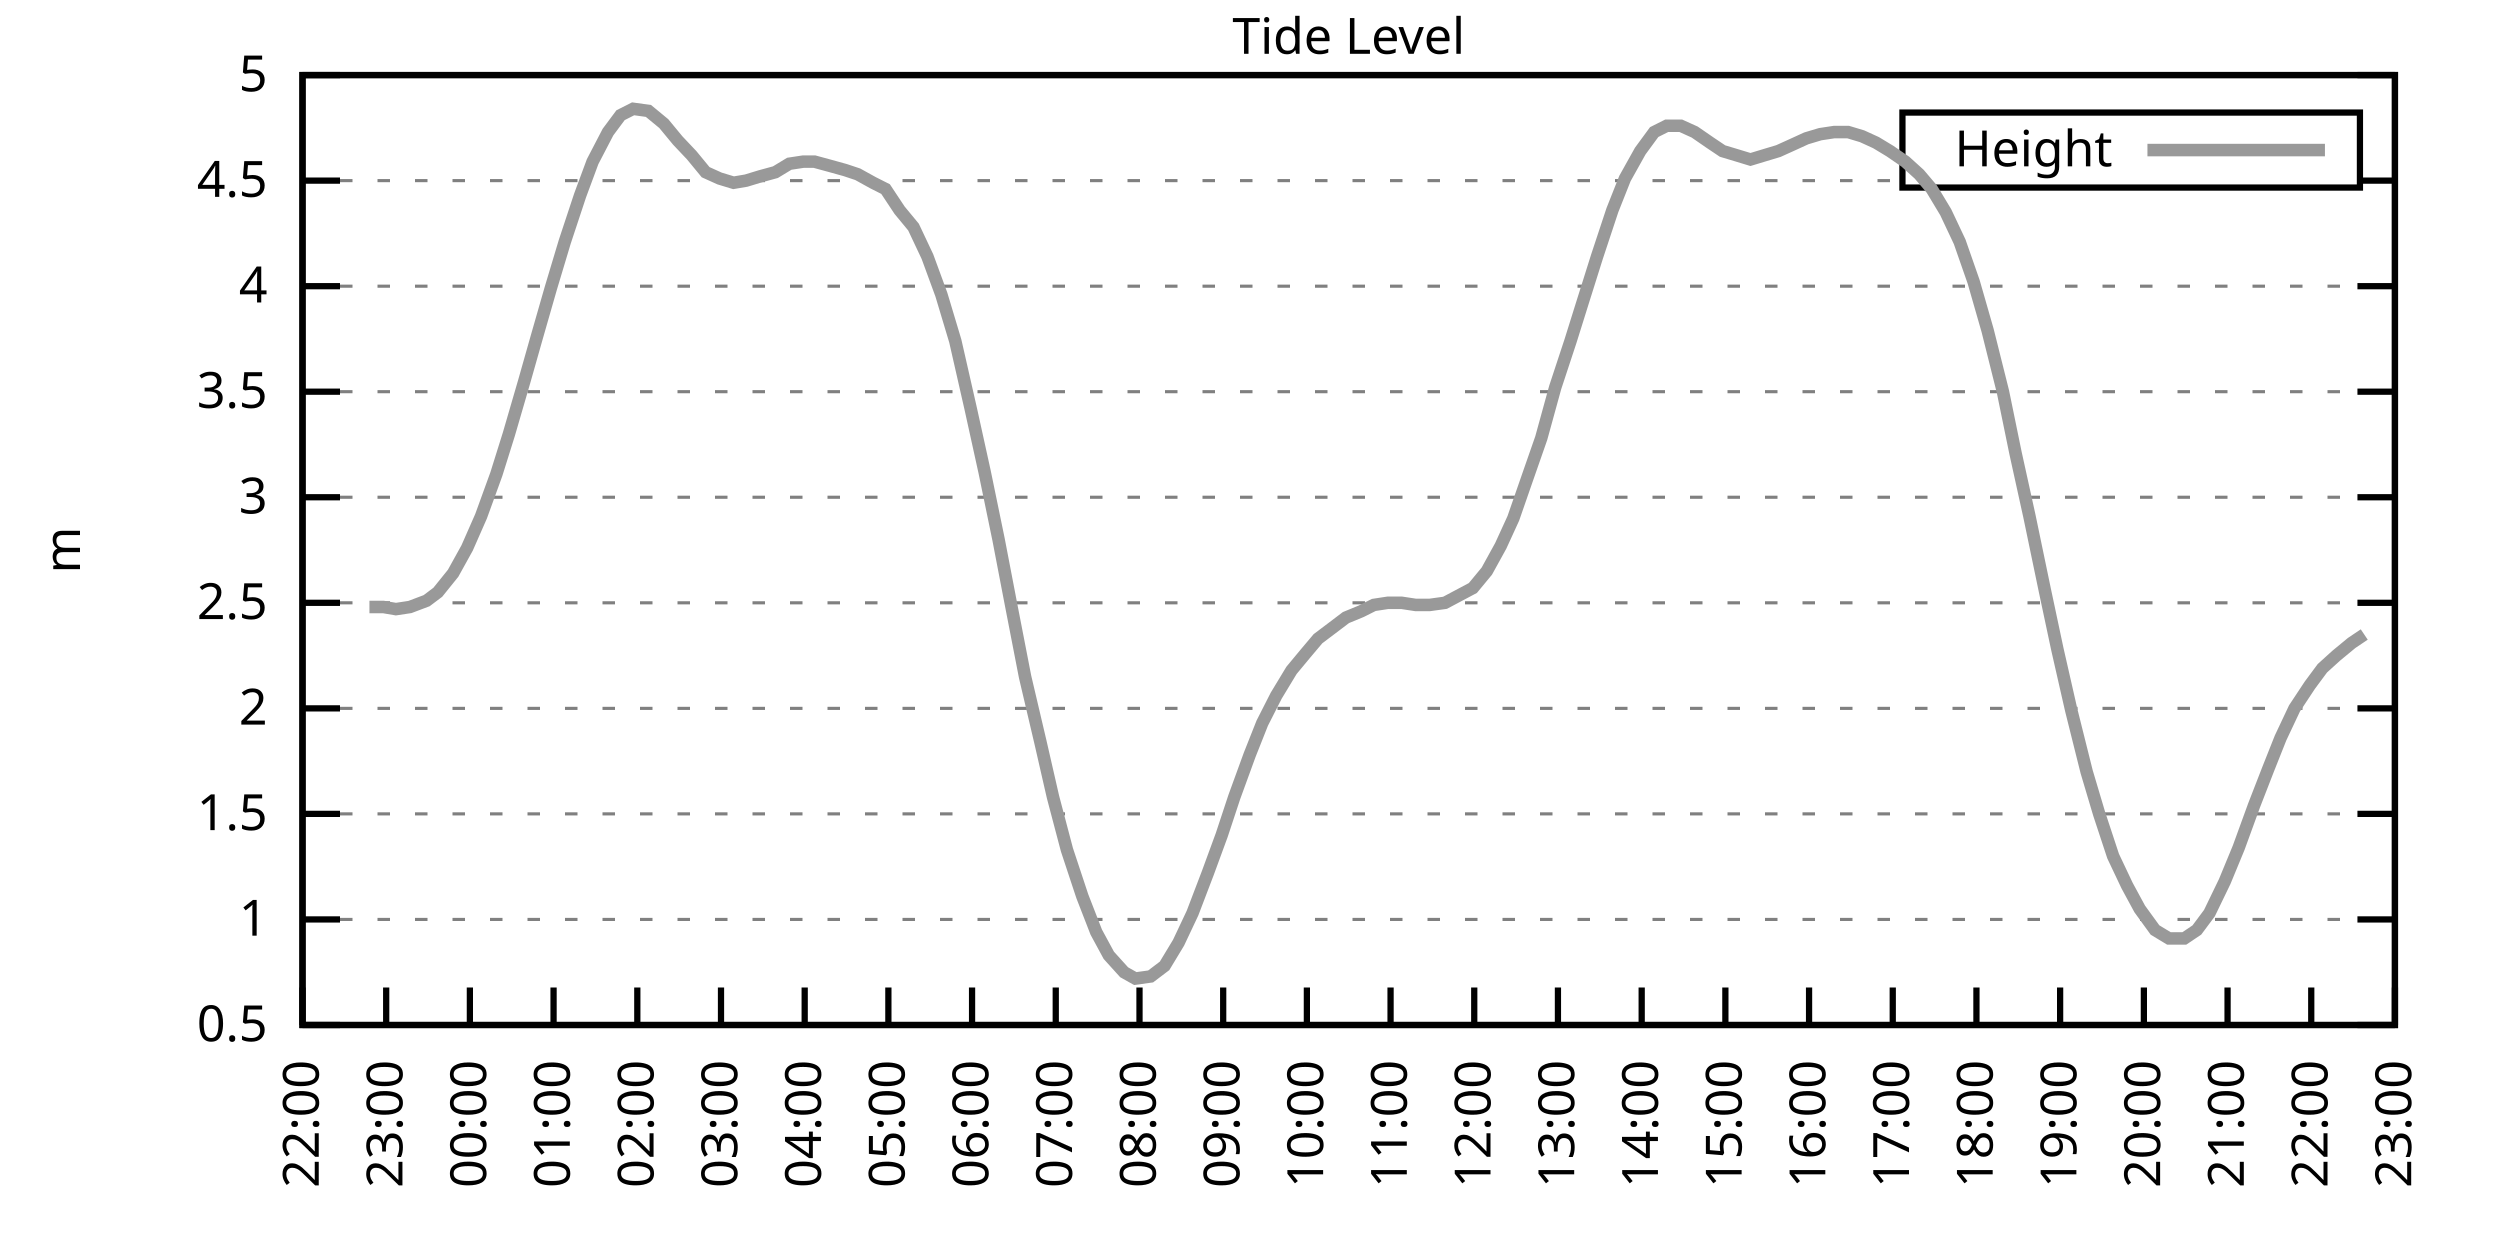
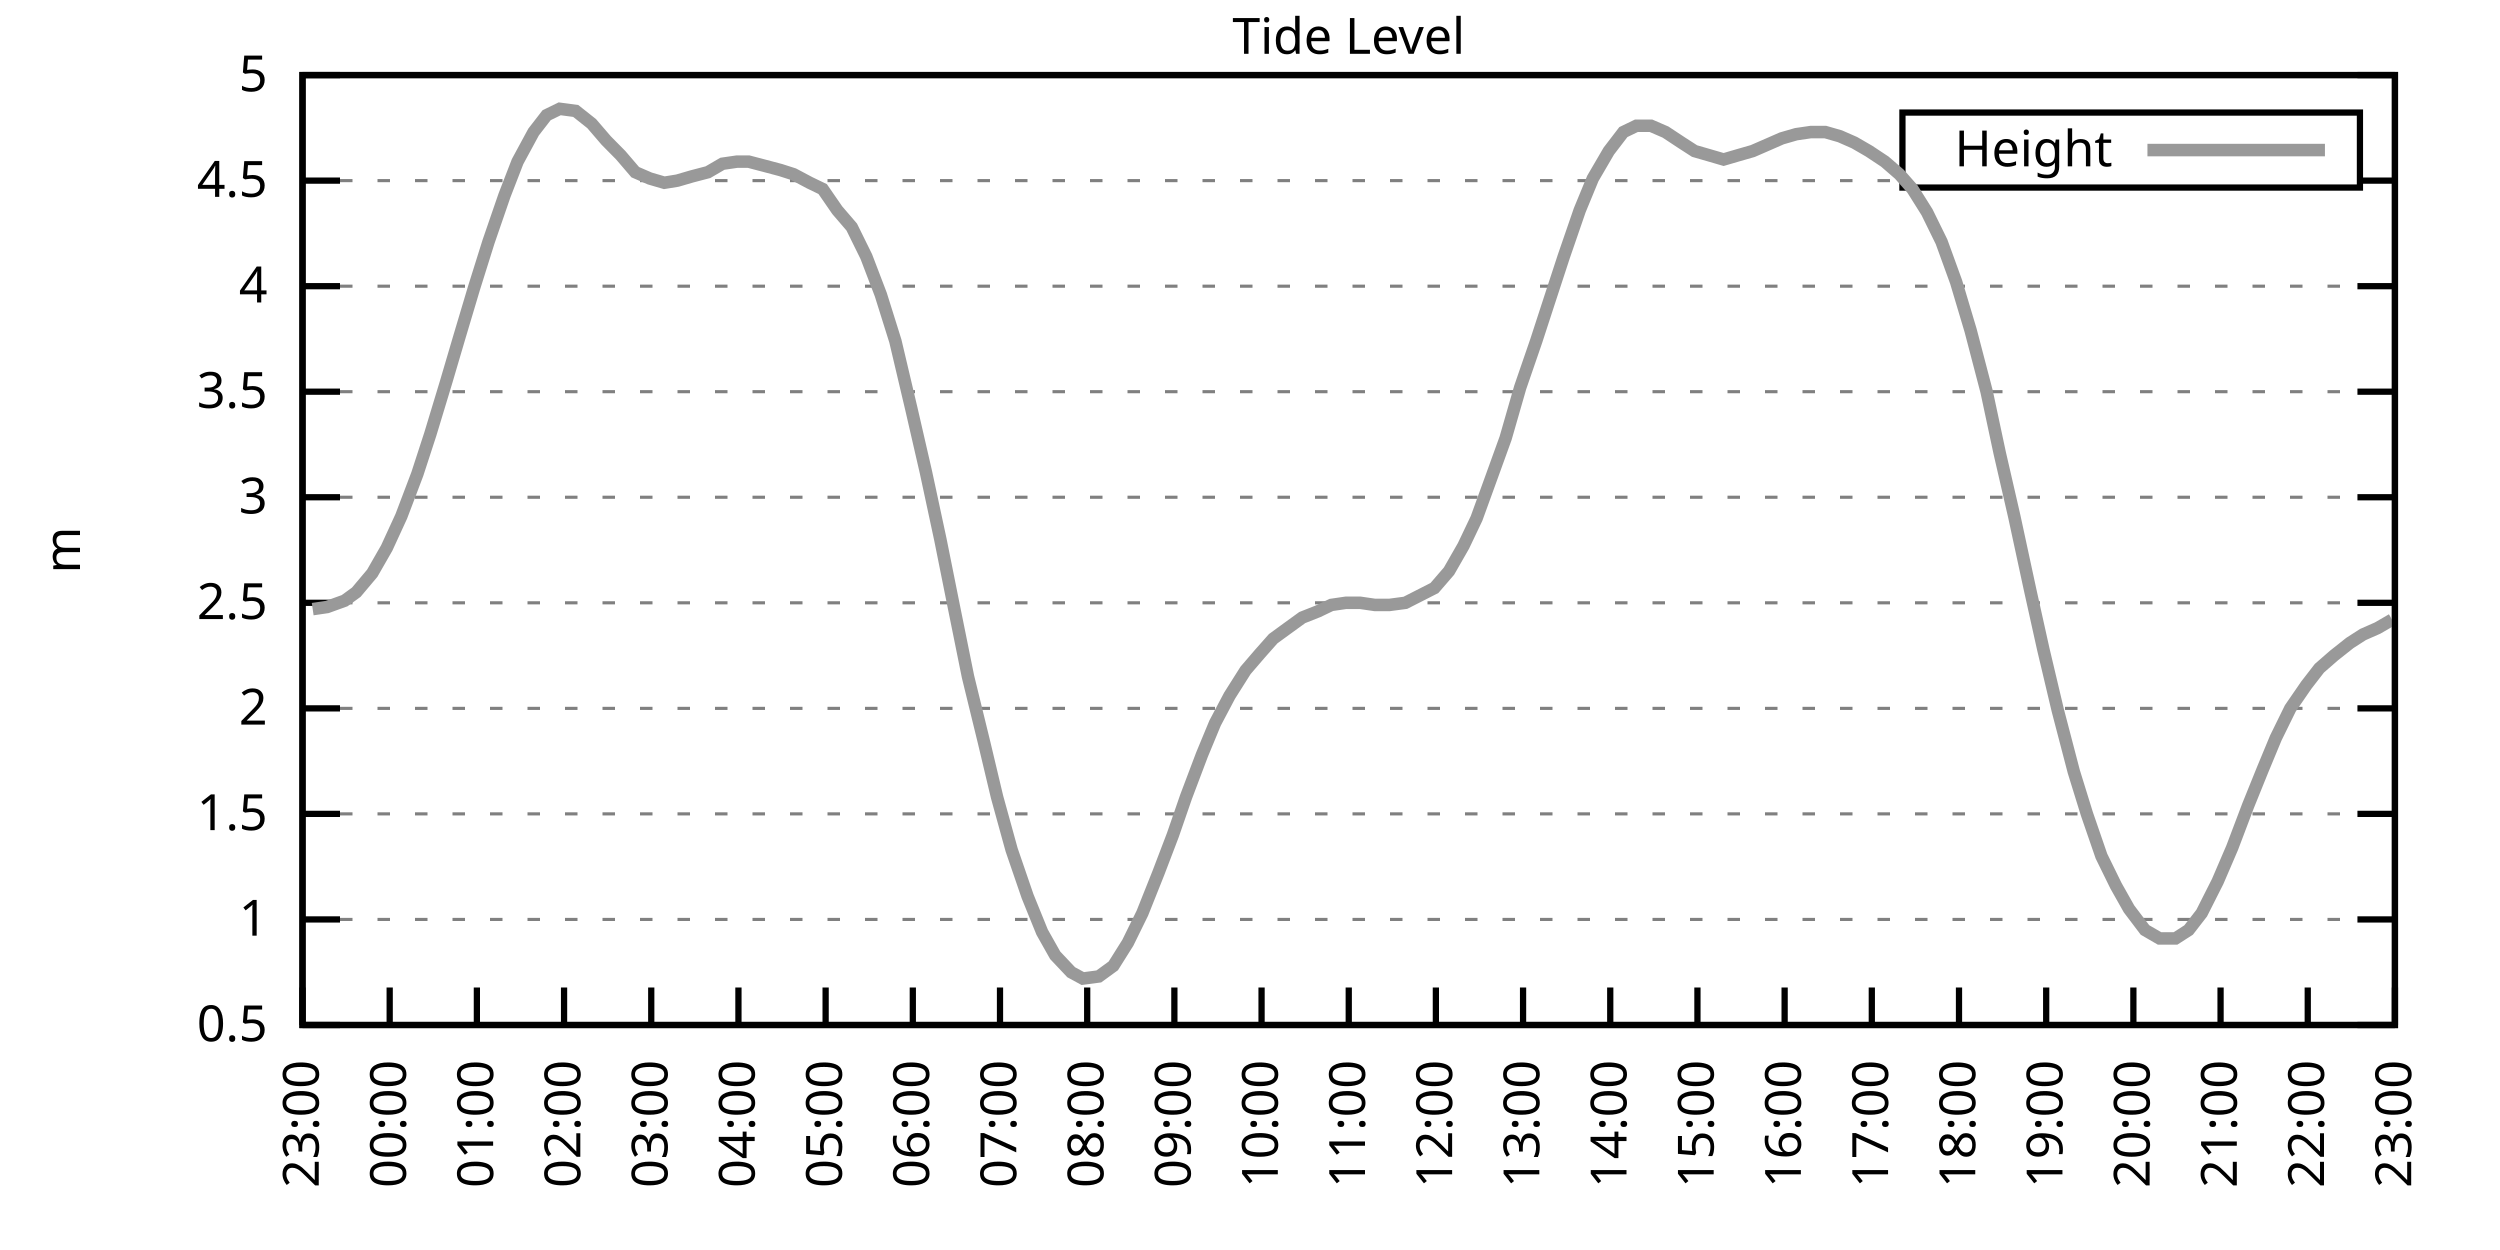
<svg xmlns="http://www.w3.org/2000/svg" xmlns:xlink="http://www.w3.org/1999/xlink" width="400" height="200" viewBox="0 0 400 200">
  <g id="gnuplot_canvas">
    <rect x="0" y="0" width="400" height="200" fill="none" />
    <defs>
      <circle id="gpDot" r="0.5" stroke-width="0.5" stroke="currentColor" />
      <path id="gpPt0" stroke-width="0.333" stroke="currentColor" d="M-1,0 h2 M0,-1 v2" />
      <path id="gpPt1" stroke-width="0.333" stroke="currentColor" d="M-1,-1 L1,1 M1,-1 L-1,1" />
      <path id="gpPt2" stroke-width="0.333" stroke="currentColor" d="M-1,0 L1,0 M0,-1 L0,1 M-1,-1 L1,1 M-1,1 L1,-1" />
      <rect id="gpPt3" stroke-width="0.333" stroke="currentColor" x="-1" y="-1" width="2" height="2" />
      <rect id="gpPt4" stroke-width="0.333" stroke="currentColor" fill="currentColor" x="-1" y="-1" width="2" height="2" />
      <circle id="gpPt5" stroke-width="0.333" stroke="currentColor" cx="0" cy="0" r="1" />
      <use xlink:href="#gpPt5" id="gpPt6" fill="currentColor" stroke="none" />
      <path id="gpPt7" stroke-width="0.333" stroke="currentColor" d="M0,-1.33 L-1.33,0.67 L1.33,0.67 z" />
      <use xlink:href="#gpPt7" id="gpPt8" fill="currentColor" stroke="none" />
      <use xlink:href="#gpPt7" id="gpPt9" stroke="currentColor" transform="rotate(180)" />
      <use xlink:href="#gpPt9" id="gpPt10" fill="currentColor" stroke="none" />
      <use xlink:href="#gpPt3" id="gpPt11" stroke="currentColor" transform="rotate(45)" />
      <use xlink:href="#gpPt11" id="gpPt12" fill="currentColor" stroke="none" />
      <path id="gpPt13" stroke-width="0.333" stroke="currentColor" d="M0,1.330 L1.265,0.411 L0.782,-1.067 L-0.782,-1.076 L-1.265,0.411 z" />
      <use xlink:href="#gpPt13" id="gpPt14" fill="currentColor" stroke="none" />
      <filter id="textbox" filterUnits="objectBoundingBox" x="0" y="0" height="1" width="1">
        <feFlood flood-color="white" flood-opacity="1" result="bgnd" />
        <feComposite in="SourceGraphic" in2="bgnd" operator="atop" />
      </filter>
      <filter id="greybox" filterUnits="objectBoundingBox" x="0" y="0" height="1" width="1">
        <feFlood flood-color="lightgrey" flood-opacity="1" result="grey" />
        <feComposite in="SourceGraphic" in2="grey" operator="atop" />
      </filter>
    </defs>
    <g fill="none" color="white" stroke="currentColor" stroke-width="1.00" stroke-linecap="butt" stroke-linejoin="miter">
</g>
    <g fill="none" color="black" stroke="currentColor" stroke-width="1.00" stroke-linecap="butt" stroke-linejoin="miter">
      <g stroke="none" shape-rendering="crispEdges">
        <polygon fill="rgb(255, 255, 255)" points="48.40,164.00 383.18,164.00 383.18,12.02 48.40,12.02 " />
      </g>
    </g>
    <g fill="none" color="black" stroke="currentColor" stroke-width="1.00" stroke-linecap="butt" stroke-linejoin="miter">
</g>
    <g fill="none" color="black" stroke="black" stroke-width="0.50" stroke-linecap="butt" stroke-linejoin="miter">
</g>
    <g fill="none" color="gray" stroke="currentColor" stroke-width="0.50" stroke-linecap="butt" stroke-linejoin="miter">
      <path stroke="gray" stroke-dasharray="2,4" class="gridline" d="M48.40,164.00 L383.19,164.00  " />
    </g>
    <g fill="none" color="gray" stroke="gray" stroke-width="1.00" stroke-linecap="butt" stroke-linejoin="miter">
</g>
    <g fill="none" color="black" stroke="currentColor" stroke-width="1.00" stroke-linecap="butt" stroke-linejoin="miter">
      <path stroke="black" d="M48.40,164.00 L54.40,164.00 M383.19,164.00 L377.19,164.00  " />
      <g transform="translate(42.80,166.60)" stroke="none" fill="black" font-family="Sans" font-size="8.00" text-anchor="end">
        <text>
          <tspan font-family="Sans"> 0.5</tspan>
        </text>
      </g>
    </g>
    <g fill="none" color="black" stroke="currentColor" stroke-width="1.00" stroke-linecap="butt" stroke-linejoin="miter">
</g>
    <g fill="none" color="black" stroke="black" stroke-width="0.50" stroke-linecap="butt" stroke-linejoin="miter">
</g>
    <g fill="none" color="gray" stroke="currentColor" stroke-width="0.50" stroke-linecap="butt" stroke-linejoin="miter">
      <path stroke="gray" stroke-dasharray="2,4" class="gridline" d="M48.40,147.11 L383.19,147.11  " />
    </g>
    <g fill="none" color="gray" stroke="gray" stroke-width="1.00" stroke-linecap="butt" stroke-linejoin="miter">
</g>
    <g fill="none" color="black" stroke="currentColor" stroke-width="1.00" stroke-linecap="butt" stroke-linejoin="miter">
      <path stroke="black" d="M48.40,147.11 L54.40,147.11 M383.19,147.11 L377.19,147.11  " />
      <g transform="translate(42.80,149.71)" stroke="none" fill="black" font-family="Sans" font-size="8.00" text-anchor="end">
        <text>
          <tspan font-family="Sans"> 1</tspan>
        </text>
      </g>
    </g>
    <g fill="none" color="black" stroke="currentColor" stroke-width="1.00" stroke-linecap="butt" stroke-linejoin="miter">
</g>
    <g fill="none" color="black" stroke="black" stroke-width="0.50" stroke-linecap="butt" stroke-linejoin="miter">
</g>
    <g fill="none" color="gray" stroke="currentColor" stroke-width="0.50" stroke-linecap="butt" stroke-linejoin="miter">
      <path stroke="gray" stroke-dasharray="2,4" class="gridline" d="M48.40,130.22 L383.19,130.22  " />
    </g>
    <g fill="none" color="gray" stroke="gray" stroke-width="1.00" stroke-linecap="butt" stroke-linejoin="miter">
</g>
    <g fill="none" color="black" stroke="currentColor" stroke-width="1.00" stroke-linecap="butt" stroke-linejoin="miter">
      <path stroke="black" d="M48.40,130.22 L54.40,130.22 M383.19,130.22 L377.19,130.22  " />
      <g transform="translate(42.80,132.82)" stroke="none" fill="black" font-family="Sans" font-size="8.00" text-anchor="end">
        <text>
          <tspan font-family="Sans"> 1.5</tspan>
        </text>
      </g>
    </g>
    <g fill="none" color="black" stroke="currentColor" stroke-width="1.00" stroke-linecap="butt" stroke-linejoin="miter">
</g>
    <g fill="none" color="black" stroke="black" stroke-width="0.50" stroke-linecap="butt" stroke-linejoin="miter">
</g>
    <g fill="none" color="gray" stroke="currentColor" stroke-width="0.50" stroke-linecap="butt" stroke-linejoin="miter">
      <path stroke="gray" stroke-dasharray="2,4" class="gridline" d="M48.40,113.34 L383.19,113.34  " />
    </g>
    <g fill="none" color="gray" stroke="gray" stroke-width="1.00" stroke-linecap="butt" stroke-linejoin="miter">
</g>
    <g fill="none" color="black" stroke="currentColor" stroke-width="1.00" stroke-linecap="butt" stroke-linejoin="miter">
      <path stroke="black" d="M48.40,113.34 L54.40,113.34 M383.19,113.34 L377.19,113.34  " />
      <g transform="translate(42.80,115.94)" stroke="none" fill="black" font-family="Sans" font-size="8.00" text-anchor="end">
        <text>
          <tspan font-family="Sans"> 2</tspan>
        </text>
      </g>
    </g>
    <g fill="none" color="black" stroke="currentColor" stroke-width="1.00" stroke-linecap="butt" stroke-linejoin="miter">
</g>
    <g fill="none" color="black" stroke="black" stroke-width="0.50" stroke-linecap="butt" stroke-linejoin="miter">
</g>
    <g fill="none" color="gray" stroke="currentColor" stroke-width="0.50" stroke-linecap="butt" stroke-linejoin="miter">
      <path stroke="gray" stroke-dasharray="2,4" class="gridline" d="M48.40,96.45 L383.19,96.45  " />
    </g>
    <g fill="none" color="gray" stroke="gray" stroke-width="1.00" stroke-linecap="butt" stroke-linejoin="miter">
</g>
    <g fill="none" color="black" stroke="currentColor" stroke-width="1.00" stroke-linecap="butt" stroke-linejoin="miter">
      <path stroke="black" d="M48.40,96.45 L54.40,96.45 M383.19,96.45 L377.19,96.45  " />
      <g transform="translate(42.80,99.05)" stroke="none" fill="black" font-family="Sans" font-size="8.00" text-anchor="end">
        <text>
          <tspan font-family="Sans"> 2.5</tspan>
        </text>
      </g>
    </g>
    <g fill="none" color="black" stroke="currentColor" stroke-width="1.00" stroke-linecap="butt" stroke-linejoin="miter">
</g>
    <g fill="none" color="black" stroke="black" stroke-width="0.50" stroke-linecap="butt" stroke-linejoin="miter">
</g>
    <g fill="none" color="gray" stroke="currentColor" stroke-width="0.50" stroke-linecap="butt" stroke-linejoin="miter">
      <path stroke="gray" stroke-dasharray="2,4" class="gridline" d="M48.40,79.56 L383.19,79.56  " />
    </g>
    <g fill="none" color="gray" stroke="gray" stroke-width="1.00" stroke-linecap="butt" stroke-linejoin="miter">
</g>
    <g fill="none" color="black" stroke="currentColor" stroke-width="1.00" stroke-linecap="butt" stroke-linejoin="miter">
      <path stroke="black" d="M48.40,79.56 L54.40,79.56 M383.19,79.56 L377.19,79.56  " />
      <g transform="translate(42.80,82.16)" stroke="none" fill="black" font-family="Sans" font-size="8.00" text-anchor="end">
        <text>
          <tspan font-family="Sans"> 3</tspan>
        </text>
      </g>
    </g>
    <g fill="none" color="black" stroke="currentColor" stroke-width="1.00" stroke-linecap="butt" stroke-linejoin="miter">
</g>
    <g fill="none" color="black" stroke="black" stroke-width="0.50" stroke-linecap="butt" stroke-linejoin="miter">
</g>
    <g fill="none" color="gray" stroke="currentColor" stroke-width="0.50" stroke-linecap="butt" stroke-linejoin="miter">
      <path stroke="gray" stroke-dasharray="2,4" class="gridline" d="M48.40,62.67 L383.19,62.67  " />
    </g>
    <g fill="none" color="gray" stroke="gray" stroke-width="1.00" stroke-linecap="butt" stroke-linejoin="miter">
</g>
    <g fill="none" color="black" stroke="currentColor" stroke-width="1.00" stroke-linecap="butt" stroke-linejoin="miter">
      <path stroke="black" d="M48.40,62.67 L54.40,62.67 M383.19,62.67 L377.19,62.67  " />
      <g transform="translate(42.80,65.27)" stroke="none" fill="black" font-family="Sans" font-size="8.00" text-anchor="end">
        <text>
          <tspan font-family="Sans"> 3.5</tspan>
        </text>
      </g>
    </g>
    <g fill="none" color="black" stroke="currentColor" stroke-width="1.00" stroke-linecap="butt" stroke-linejoin="miter">
</g>
    <g fill="none" color="black" stroke="black" stroke-width="0.50" stroke-linecap="butt" stroke-linejoin="miter">
</g>
    <g fill="none" color="gray" stroke="currentColor" stroke-width="0.50" stroke-linecap="butt" stroke-linejoin="miter">
      <path stroke="gray" stroke-dasharray="2,4" class="gridline" d="M48.40,45.79 L383.19,45.79  " />
    </g>
    <g fill="none" color="gray" stroke="gray" stroke-width="1.00" stroke-linecap="butt" stroke-linejoin="miter">
</g>
    <g fill="none" color="black" stroke="currentColor" stroke-width="1.00" stroke-linecap="butt" stroke-linejoin="miter">
      <path stroke="black" d="M48.40,45.79 L54.40,45.79 M383.19,45.79 L377.19,45.79  " />
      <g transform="translate(42.80,48.39)" stroke="none" fill="black" font-family="Sans" font-size="8.00" text-anchor="end">
        <text>
          <tspan font-family="Sans"> 4</tspan>
        </text>
      </g>
    </g>
    <g fill="none" color="black" stroke="currentColor" stroke-width="1.00" stroke-linecap="butt" stroke-linejoin="miter">
</g>
    <g fill="none" color="black" stroke="black" stroke-width="0.50" stroke-linecap="butt" stroke-linejoin="miter">
</g>
    <g fill="none" color="gray" stroke="currentColor" stroke-width="0.50" stroke-linecap="butt" stroke-linejoin="miter">
      <path stroke="gray" stroke-dasharray="2,4" class="gridline" d="M48.40,28.90 L304.39,28.90 M377.59,28.90 L383.19,28.90  " />
    </g>
    <g fill="none" color="gray" stroke="gray" stroke-width="1.00" stroke-linecap="butt" stroke-linejoin="miter">
</g>
    <g fill="none" color="black" stroke="currentColor" stroke-width="1.00" stroke-linecap="butt" stroke-linejoin="miter">
      <path stroke="black" d="M48.40,28.90 L54.40,28.90 M383.19,28.90 L377.19,28.90  " />
      <g transform="translate(42.80,31.50)" stroke="none" fill="black" font-family="Sans" font-size="8.00" text-anchor="end">
        <text>
          <tspan font-family="Sans"> 4.5</tspan>
        </text>
      </g>
    </g>
    <g fill="none" color="black" stroke="currentColor" stroke-width="1.00" stroke-linecap="butt" stroke-linejoin="miter">
</g>
    <g fill="none" color="black" stroke="black" stroke-width="0.50" stroke-linecap="butt" stroke-linejoin="miter">
</g>
    <g fill="none" color="gray" stroke="currentColor" stroke-width="0.50" stroke-linecap="butt" stroke-linejoin="miter">
      <path stroke="gray" stroke-dasharray="2,4" class="gridline" d="M48.40,12.01 L383.19,12.01  " />
    </g>
    <g fill="none" color="gray" stroke="gray" stroke-width="1.00" stroke-linecap="butt" stroke-linejoin="miter">
</g>
    <g fill="none" color="black" stroke="currentColor" stroke-width="1.00" stroke-linecap="butt" stroke-linejoin="miter">
      <path stroke="black" d="M48.40,12.01 L54.40,12.01 M383.19,12.01 L377.19,12.01  " />
      <g transform="translate(42.80,14.61)" stroke="none" fill="black" font-family="Sans" font-size="8.00" text-anchor="end">
        <text>
          <tspan font-family="Sans"> 5</tspan>
        </text>
      </g>
    </g>
    <g fill="none" color="black" stroke="currentColor" stroke-width="1.00" stroke-linecap="butt" stroke-linejoin="miter">
      <path stroke="black" d="M48.40,164.00 L48.40,158.00  " />
      <g transform="translate(51.00,169.60) rotate(270.00)" stroke="none" fill="black" font-family="Sans" font-size="8.00" text-anchor="end">
        <text>
-           <tspan font-family="Sans">22:00</tspan>
-         </text>
-       </g>
-     </g>
-     <g fill="none" color="black" stroke="currentColor" stroke-width="1.00" stroke-linecap="butt" stroke-linejoin="miter">
-       <path stroke="black" d="M61.79,164.00 L61.79,158.00  " />
-       <g transform="translate(64.39,169.60) rotate(270.00)" stroke="none" fill="black" font-family="Sans" font-size="8.00" text-anchor="end">
-         <text>
          <tspan font-family="Sans">23:00</tspan>
        </text>
      </g>
    </g>
    <g fill="none" color="black" stroke="currentColor" stroke-width="1.00" stroke-linecap="butt" stroke-linejoin="miter">
-       <path stroke="black" d="M75.18,164.00 L75.18,158.00  " />
-       <g transform="translate(77.78,169.60) rotate(270.00)" stroke="none" fill="black" font-family="Sans" font-size="8.00" text-anchor="end">
+       <path stroke="black" d="M62.35,164.00 L62.35,158.00  " />
+       <g transform="translate(64.95,169.60) rotate(270.00)" stroke="none" fill="black" font-family="Sans" font-size="8.00" text-anchor="end">
        <text>
          <tspan font-family="Sans">00:00</tspan>
        </text>
      </g>
    </g>
    <g fill="none" color="black" stroke="currentColor" stroke-width="1.00" stroke-linecap="butt" stroke-linejoin="miter">
-       <path stroke="black" d="M88.57,164.00 L88.57,158.00  " />
-       <g transform="translate(91.17,169.60) rotate(270.00)" stroke="none" fill="black" font-family="Sans" font-size="8.00" text-anchor="end">
+       <path stroke="black" d="M76.30,164.00 L76.30,158.00  " />
+       <g transform="translate(78.90,169.60) rotate(270.00)" stroke="none" fill="black" font-family="Sans" font-size="8.00" text-anchor="end">
        <text>
          <tspan font-family="Sans">01:00</tspan>
        </text>
      </g>
    </g>
    <g fill="none" color="black" stroke="currentColor" stroke-width="1.00" stroke-linecap="butt" stroke-linejoin="miter">
-       <path stroke="black" d="M101.97,164.00 L101.97,158.00  " />
-       <g transform="translate(104.57,169.60) rotate(270.00)" stroke="none" fill="black" font-family="Sans" font-size="8.00" text-anchor="end">
+       <path stroke="black" d="M90.25,164.00 L90.25,158.00  " />
+       <g transform="translate(92.85,169.60) rotate(270.00)" stroke="none" fill="black" font-family="Sans" font-size="8.00" text-anchor="end">
        <text>
          <tspan font-family="Sans">02:00</tspan>
        </text>
      </g>
    </g>
    <g fill="none" color="black" stroke="currentColor" stroke-width="1.00" stroke-linecap="butt" stroke-linejoin="miter">
-       <path stroke="black" d="M115.36,164.00 L115.36,158.00  " />
-       <g transform="translate(117.96,169.60) rotate(270.00)" stroke="none" fill="black" font-family="Sans" font-size="8.00" text-anchor="end">
+       <path stroke="black" d="M104.20,164.00 L104.20,158.00  " />
+       <g transform="translate(106.80,169.60) rotate(270.00)" stroke="none" fill="black" font-family="Sans" font-size="8.00" text-anchor="end">
        <text>
          <tspan font-family="Sans">03:00</tspan>
        </text>
      </g>
    </g>
    <g fill="none" color="black" stroke="currentColor" stroke-width="1.00" stroke-linecap="butt" stroke-linejoin="miter">
-       <path stroke="black" d="M128.75,164.00 L128.75,158.00  " />
-       <g transform="translate(131.35,169.60) rotate(270.00)" stroke="none" fill="black" font-family="Sans" font-size="8.00" text-anchor="end">
+       <path stroke="black" d="M118.15,164.00 L118.15,158.00  " />
+       <g transform="translate(120.75,169.60) rotate(270.00)" stroke="none" fill="black" font-family="Sans" font-size="8.00" text-anchor="end">
        <text>
          <tspan font-family="Sans">04:00</tspan>
        </text>
      </g>
    </g>
    <g fill="none" color="black" stroke="currentColor" stroke-width="1.00" stroke-linecap="butt" stroke-linejoin="miter">
-       <path stroke="black" d="M142.14,164.00 L142.14,158.00  " />
-       <g transform="translate(144.74,169.60) rotate(270.00)" stroke="none" fill="black" font-family="Sans" font-size="8.00" text-anchor="end">
+       <path stroke="black" d="M132.10,164.00 L132.10,158.00  " />
+       <g transform="translate(134.70,169.60) rotate(270.00)" stroke="none" fill="black" font-family="Sans" font-size="8.00" text-anchor="end">
        <text>
          <tspan font-family="Sans">05:00</tspan>
        </text>
      </g>
    </g>
    <g fill="none" color="black" stroke="currentColor" stroke-width="1.00" stroke-linecap="butt" stroke-linejoin="miter">
-       <path stroke="black" d="M155.53,164.00 L155.53,158.00  " />
-       <g transform="translate(158.13,169.60) rotate(270.00)" stroke="none" fill="black" font-family="Sans" font-size="8.00" text-anchor="end">
+       <path stroke="black" d="M146.05,164.00 L146.05,158.00  " />
+       <g transform="translate(148.65,169.60) rotate(270.00)" stroke="none" fill="black" font-family="Sans" font-size="8.00" text-anchor="end">
        <text>
          <tspan font-family="Sans">06:00</tspan>
        </text>
      </g>
    </g>
    <g fill="none" color="black" stroke="currentColor" stroke-width="1.00" stroke-linecap="butt" stroke-linejoin="miter">
-       <path stroke="black" d="M168.92,164.00 L168.92,158.00  " />
-       <g transform="translate(171.52,169.60) rotate(270.00)" stroke="none" fill="black" font-family="Sans" font-size="8.00" text-anchor="end">
+       <path stroke="black" d="M160.00,164.00 L160.00,158.00  " />
+       <g transform="translate(162.60,169.60) rotate(270.00)" stroke="none" fill="black" font-family="Sans" font-size="8.00" text-anchor="end">
        <text>
          <tspan font-family="Sans">07:00</tspan>
        </text>
      </g>
    </g>
    <g fill="none" color="black" stroke="currentColor" stroke-width="1.00" stroke-linecap="butt" stroke-linejoin="miter">
-       <path stroke="black" d="M182.32,164.00 L182.32,158.00  " />
-       <g transform="translate(184.92,169.60) rotate(270.00)" stroke="none" fill="black" font-family="Sans" font-size="8.00" text-anchor="end">
+       <path stroke="black" d="M173.95,164.00 L173.95,158.00  " />
+       <g transform="translate(176.55,169.60) rotate(270.00)" stroke="none" fill="black" font-family="Sans" font-size="8.00" text-anchor="end">
        <text>
          <tspan font-family="Sans">08:00</tspan>
        </text>
      </g>
    </g>
    <g fill="none" color="black" stroke="currentColor" stroke-width="1.00" stroke-linecap="butt" stroke-linejoin="miter">
-       <path stroke="black" d="M195.71,164.00 L195.71,158.00  " />
-       <g transform="translate(198.31,169.60) rotate(270.00)" stroke="none" fill="black" font-family="Sans" font-size="8.00" text-anchor="end">
+       <path stroke="black" d="M187.90,164.00 L187.90,158.00  " />
+       <g transform="translate(190.50,169.60) rotate(270.00)" stroke="none" fill="black" font-family="Sans" font-size="8.00" text-anchor="end">
        <text>
          <tspan font-family="Sans">09:00</tspan>
        </text>
      </g>
    </g>
    <g fill="none" color="black" stroke="currentColor" stroke-width="1.00" stroke-linecap="butt" stroke-linejoin="miter">
-       <path stroke="black" d="M209.10,164.00 L209.10,158.00  " />
-       <g transform="translate(211.70,169.60) rotate(270.00)" stroke="none" fill="black" font-family="Sans" font-size="8.00" text-anchor="end">
+       <path stroke="black" d="M201.85,164.00 L201.85,158.00  " />
+       <g transform="translate(204.45,169.60) rotate(270.00)" stroke="none" fill="black" font-family="Sans" font-size="8.00" text-anchor="end">
        <text>
          <tspan font-family="Sans">10:00</tspan>
        </text>
      </g>
    </g>
    <g fill="none" color="black" stroke="currentColor" stroke-width="1.00" stroke-linecap="butt" stroke-linejoin="miter">
-       <path stroke="black" d="M222.49,164.00 L222.49,158.00  " />
-       <g transform="translate(225.09,169.60) rotate(270.00)" stroke="none" fill="black" font-family="Sans" font-size="8.00" text-anchor="end">
+       <path stroke="black" d="M215.80,164.00 L215.80,158.00  " />
+       <g transform="translate(218.40,169.60) rotate(270.00)" stroke="none" fill="black" font-family="Sans" font-size="8.00" text-anchor="end">
        <text>
          <tspan font-family="Sans">11:00</tspan>
        </text>
      </g>
    </g>
    <g fill="none" color="black" stroke="currentColor" stroke-width="1.00" stroke-linecap="butt" stroke-linejoin="miter">
-       <path stroke="black" d="M235.88,164.00 L235.88,158.00  " />
-       <g transform="translate(238.48,169.60) rotate(270.00)" stroke="none" fill="black" font-family="Sans" font-size="8.00" text-anchor="end">
+       <path stroke="black" d="M229.74,164.00 L229.74,158.00  " />
+       <g transform="translate(232.34,169.60) rotate(270.00)" stroke="none" fill="black" font-family="Sans" font-size="8.00" text-anchor="end">
        <text>
          <tspan font-family="Sans">12:00</tspan>
        </text>
      </g>
    </g>
    <g fill="none" color="black" stroke="currentColor" stroke-width="1.00" stroke-linecap="butt" stroke-linejoin="miter">
-       <path stroke="black" d="M249.27,164.00 L249.27,158.00  " />
-       <g transform="translate(251.87,169.60) rotate(270.00)" stroke="none" fill="black" font-family="Sans" font-size="8.00" text-anchor="end">
+       <path stroke="black" d="M243.69,164.00 L243.69,158.00  " />
+       <g transform="translate(246.29,169.60) rotate(270.00)" stroke="none" fill="black" font-family="Sans" font-size="8.00" text-anchor="end">
        <text>
          <tspan font-family="Sans">13:00</tspan>
        </text>
      </g>
    </g>
    <g fill="none" color="black" stroke="currentColor" stroke-width="1.00" stroke-linecap="butt" stroke-linejoin="miter">
-       <path stroke="black" d="M262.67,164.00 L262.67,158.00  " />
-       <g transform="translate(265.27,169.60) rotate(270.00)" stroke="none" fill="black" font-family="Sans" font-size="8.00" text-anchor="end">
+       <path stroke="black" d="M257.64,164.00 L257.64,158.00  " />
+       <g transform="translate(260.24,169.60) rotate(270.00)" stroke="none" fill="black" font-family="Sans" font-size="8.00" text-anchor="end">
        <text>
          <tspan font-family="Sans">14:00</tspan>
        </text>
      </g>
    </g>
    <g fill="none" color="black" stroke="currentColor" stroke-width="1.00" stroke-linecap="butt" stroke-linejoin="miter">
-       <path stroke="black" d="M276.06,164.00 L276.06,158.00  " />
-       <g transform="translate(278.66,169.60) rotate(270.00)" stroke="none" fill="black" font-family="Sans" font-size="8.00" text-anchor="end">
+       <path stroke="black" d="M271.59,164.00 L271.59,158.00  " />
+       <g transform="translate(274.19,169.60) rotate(270.00)" stroke="none" fill="black" font-family="Sans" font-size="8.00" text-anchor="end">
        <text>
          <tspan font-family="Sans">15:00</tspan>
        </text>
      </g>
    </g>
    <g fill="none" color="black" stroke="currentColor" stroke-width="1.00" stroke-linecap="butt" stroke-linejoin="miter">
-       <path stroke="black" d="M289.45,164.00 L289.45,158.00  " />
-       <g transform="translate(292.05,169.60) rotate(270.00)" stroke="none" fill="black" font-family="Sans" font-size="8.00" text-anchor="end">
+       <path stroke="black" d="M285.54,164.00 L285.54,158.00  " />
+       <g transform="translate(288.14,169.60) rotate(270.00)" stroke="none" fill="black" font-family="Sans" font-size="8.00" text-anchor="end">
        <text>
          <tspan font-family="Sans">16:00</tspan>
        </text>
      </g>
    </g>
    <g fill="none" color="black" stroke="currentColor" stroke-width="1.00" stroke-linecap="butt" stroke-linejoin="miter">
-       <path stroke="black" d="M302.84,164.00 L302.84,158.00  " />
-       <g transform="translate(305.44,169.60) rotate(270.00)" stroke="none" fill="black" font-family="Sans" font-size="8.00" text-anchor="end">
+       <path stroke="black" d="M299.49,164.00 L299.49,158.00  " />
+       <g transform="translate(302.09,169.60) rotate(270.00)" stroke="none" fill="black" font-family="Sans" font-size="8.00" text-anchor="end">
        <text>
          <tspan font-family="Sans">17:00</tspan>
        </text>
      </g>
    </g>
    <g fill="none" color="black" stroke="currentColor" stroke-width="1.00" stroke-linecap="butt" stroke-linejoin="miter">
-       <path stroke="black" d="M316.23,164.00 L316.23,158.00  " />
-       <g transform="translate(318.83,169.60) rotate(270.00)" stroke="none" fill="black" font-family="Sans" font-size="8.00" text-anchor="end">
+       <path stroke="black" d="M313.44,164.00 L313.44,158.00  " />
+       <g transform="translate(316.04,169.60) rotate(270.00)" stroke="none" fill="black" font-family="Sans" font-size="8.00" text-anchor="end">
        <text>
          <tspan font-family="Sans">18:00</tspan>
        </text>
      </g>
    </g>
    <g fill="none" color="black" stroke="currentColor" stroke-width="1.00" stroke-linecap="butt" stroke-linejoin="miter">
-       <path stroke="black" d="M329.62,164.00 L329.62,158.00  " />
-       <g transform="translate(332.22,169.60) rotate(270.00)" stroke="none" fill="black" font-family="Sans" font-size="8.00" text-anchor="end">
+       <path stroke="black" d="M327.39,164.00 L327.39,158.00  " />
+       <g transform="translate(329.99,169.60) rotate(270.00)" stroke="none" fill="black" font-family="Sans" font-size="8.00" text-anchor="end">
        <text>
          <tspan font-family="Sans">19:00</tspan>
        </text>
      </g>
    </g>
    <g fill="none" color="black" stroke="currentColor" stroke-width="1.00" stroke-linecap="butt" stroke-linejoin="miter">
-       <path stroke="black" d="M343.02,164.00 L343.02,158.00  " />
-       <g transform="translate(345.62,169.60) rotate(270.00)" stroke="none" fill="black" font-family="Sans" font-size="8.00" text-anchor="end">
+       <path stroke="black" d="M341.34,164.00 L341.34,158.00  " />
+       <g transform="translate(343.94,169.60) rotate(270.00)" stroke="none" fill="black" font-family="Sans" font-size="8.00" text-anchor="end">
        <text>
          <tspan font-family="Sans">20:00</tspan>
        </text>
      </g>
    </g>
    <g fill="none" color="black" stroke="currentColor" stroke-width="1.00" stroke-linecap="butt" stroke-linejoin="miter">
-       <path stroke="black" d="M356.41,164.00 L356.41,158.00  " />
-       <g transform="translate(359.01,169.60) rotate(270.00)" stroke="none" fill="black" font-family="Sans" font-size="8.00" text-anchor="end">
+       <path stroke="black" d="M355.29,164.00 L355.29,158.00  " />
+       <g transform="translate(357.89,169.60) rotate(270.00)" stroke="none" fill="black" font-family="Sans" font-size="8.00" text-anchor="end">
        <text>
          <tspan font-family="Sans">21:00</tspan>
        </text>
      </g>
    </g>
    <g fill="none" color="black" stroke="currentColor" stroke-width="1.00" stroke-linecap="butt" stroke-linejoin="miter">
-       <path stroke="black" d="M369.80,164.00 L369.80,158.00  " />
-       <g transform="translate(372.40,169.60) rotate(270.00)" stroke="none" fill="black" font-family="Sans" font-size="8.00" text-anchor="end">
+       <path stroke="black" d="M369.24,164.00 L369.24,158.00  " />
+       <g transform="translate(371.84,169.60) rotate(270.00)" stroke="none" fill="black" font-family="Sans" font-size="8.00" text-anchor="end">
        <text>
          <tspan font-family="Sans">22:00</tspan>
        </text>
      </g>
    </g>
    <g fill="none" color="black" stroke="currentColor" stroke-width="1.00" stroke-linecap="butt" stroke-linejoin="miter">
      <path stroke="black" d="M383.19,164.00 L383.19,158.00  " />
      <g transform="translate(385.79,169.60) rotate(270.00)" stroke="none" fill="black" font-family="Sans" font-size="8.00" text-anchor="end">
        <text>
          <tspan font-family="Sans">23:00</tspan>
        </text>
      </g>
    </g>
    <g fill="none" color="black" stroke="currentColor" stroke-width="1.00" stroke-linecap="butt" stroke-linejoin="miter">
</g>
    <g fill="none" color="black" stroke="currentColor" stroke-width="1.00" stroke-linecap="butt" stroke-linejoin="miter">
      <path stroke="black" d="M48.40,12.01 L48.40,164.00 L383.19,164.00 L383.19,12.01 L48.40,12.01 Z  " />
    </g>
    <g fill="none" color="black" stroke="currentColor" stroke-width="1.00" stroke-linecap="butt" stroke-linejoin="miter">
</g>
    <g fill="none" color="black" stroke="currentColor" stroke-width="1.00" stroke-linecap="butt" stroke-linejoin="miter">
      <path stroke="black" d="M304.39,30.01 L304.39,18.01 L377.59,18.01 L377.59,30.01 L304.39,30.01 Z  " />
    </g>
    <g id="Tide_level_plot_1">
      <g fill="none" color="white" stroke="black" stroke-width="2.00" stroke-linecap="butt" stroke-linejoin="miter">
</g>
      <g fill="none" color="black" stroke="currentColor" stroke-width="2.00" stroke-linecap="butt" stroke-linejoin="miter">
        <g transform="translate(337.99,26.61)" stroke="none" fill="black" font-family="Sans" font-size="8.00" text-anchor="end">
          <text>
            <tspan font-family="Sans">Height</tspan>
          </text>
        </g>
      </g>
      <g fill="none" color="black" stroke="currentColor" stroke-width="2.00" stroke-linecap="butt" stroke-linejoin="miter">
-         <path stroke="rgb(153, 153, 153)" d="M343.59,24.01 L371.99,24.01 M59.11,97.12 L61.35,97.12 L63.35,97.46 L65.59,97.12 L68.26,96.11 L70.05,94.76   L72.50,91.72 L74.74,87.67 L76.97,82.60 L79.42,75.85 L81.43,69.43 L83.89,60.98 L85.90,53.89 L88.13,46.12   L90.36,38.69 L92.82,31.26 L94.82,25.86 L97.28,21.13 L99.29,18.43 L101.30,17.41 L103.75,17.75 L106.21,19.78   L108.44,22.48 L110.67,24.84 L112.90,27.55 L115.13,28.56 L117.37,29.24 L119.38,28.90 L121.61,28.22 L124.06,27.55   L126.29,26.20 L128.53,25.86 L130.31,25.86 L132.77,26.53 L135.22,27.21 L137.23,27.88 L139.69,29.24 L141.69,30.25   L143.93,33.63 L146.16,36.33 L148.39,41.06 L150.62,47.14 L152.85,54.57 L155.31,65.38 L157.54,75.51 L159.77,86.32   L161.78,96.79 L164.01,108.27 L166.47,118.74 L168.48,127.52 L170.71,135.97 L173.17,143.40 L175.40,149.14 L177.41,152.85   L179.86,155.56 L181.65,156.57 L184.10,156.23 L186.33,154.54 L188.57,150.83 L190.80,146.10 L193.25,139.68 L195.48,133.60   L197.49,127.52 L199.95,120.77 L201.96,115.70 L204.19,111.31 L206.64,107.26 L208.88,104.56 L210.88,102.19 L213.12,100.50   L215.35,98.81 L217.80,97.80 L219.81,96.79 L222.04,96.45 L224.28,96.45 L226.51,96.79 L228.74,96.79 L231.20,96.45   L235.66,94.08 L237.89,91.38 L240.12,87.33 L242.13,82.94 L244.36,76.52 L246.60,70.10 L248.83,62.00 L251.28,54.57   L253.29,48.15 L255.52,41.06 L257.98,33.63 L259.99,28.56 L262.44,24.17 L264.67,21.13 L266.68,20.12 L268.92,20.12   L271.15,21.13 L273.60,22.82 L275.61,24.17 L277.84,24.84 L280.07,25.52 L282.31,24.84 L284.54,24.17 L286.77,23.16   L289.00,22.14 L291.23,21.47 L293.47,21.13 L295.70,21.13 L297.93,21.80 L300.16,22.82 L302.39,24.17 L304.85,25.86   L307.08,27.88 L309.09,30.25 L311.32,33.96 L313.55,38.69 L315.79,45.11 L318.02,52.88 L320.47,62.67 L322.48,72.47   L324.71,82.60 L327.17,94.42 L329.18,103.88 L331.41,113.67 L333.86,123.47 L335.87,130.22 L338.10,136.98 L340.34,141.71   L342.35,145.42 L344.80,148.80 L347.03,150.15 L349.49,150.15 L351.50,148.80 L353.51,146.10 L355.96,141.03 L358.19,135.63   L360.65,128.87 L362.88,123.13 L364.89,118.07 L367.12,113.34 L369.58,109.62 L371.58,106.92 L373.82,104.89 L376.27,102.87   L378.28,101.52  " />
+         <path stroke="rgb(153, 153, 153)" d="M343.59,24.01 L371.99,24.01 M50.03,97.46 L52.35,97.12 L55.14,96.11 L57.00,94.76 L59.56,91.72 L61.88,87.67   L64.21,82.60 L66.77,75.85 L68.86,69.43 L71.42,60.98 L73.51,53.89 L75.83,46.12 L78.16,38.69 L80.72,31.26   L82.81,25.86 L85.37,21.13 L87.46,18.43 L89.55,17.41 L92.11,17.75 L94.67,19.78 L96.99,22.48 L99.32,24.84   L101.64,27.55 L103.97,28.56 L106.29,29.24 L108.38,28.90 L110.71,28.22 L113.27,27.55 L115.59,26.20 L117.92,25.86   L119.78,25.86 L122.33,26.53 L124.89,27.21 L126.98,27.88 L129.54,29.24 L131.63,30.25 L133.96,33.63 L136.28,36.33   L138.61,41.06 L140.93,47.14 L143.26,54.57 L145.81,65.38 L148.14,75.51 L150.46,86.32 L152.56,96.79 L154.88,108.27   L157.44,118.74 L159.53,127.52 L161.86,135.97 L164.41,143.40 L166.74,149.14 L168.83,152.85 L171.39,155.56 L173.25,156.57   L175.81,156.23 L178.13,154.54 L180.46,150.83 L182.78,146.10 L185.34,139.68 L187.66,133.60 L189.76,127.52 L192.31,120.77   L194.41,115.70 L196.73,111.31 L199.29,107.26 L201.61,104.56 L203.71,102.19 L206.03,100.50 L208.36,98.81 L210.91,97.80   L213.01,96.79 L215.33,96.45 L217.65,96.45 L219.98,96.79 L222.30,96.79 L224.86,96.45 L229.51,94.08 L231.84,91.38   L234.16,87.33 L236.25,82.94 L238.58,76.52 L240.90,70.10 L243.23,62.00 L245.79,54.57 L247.88,48.15 L250.20,41.06   L252.76,33.63 L254.85,28.56 L257.41,24.17 L259.74,21.13 L261.83,20.12 L264.15,20.12 L266.48,21.13 L269.04,22.82   L271.13,24.17 L273.45,24.84 L275.78,25.52 L278.10,24.84 L280.43,24.17 L282.75,23.16 L285.08,22.14 L287.40,21.47   L289.73,21.13 L292.05,21.13 L294.38,21.80 L296.70,22.82 L299.03,24.17 L301.58,25.86 L303.91,27.88 L306.00,30.25   L308.33,33.96 L310.65,38.69 L312.98,45.11 L315.30,52.88 L317.86,62.67 L319.95,72.47 L322.28,82.60 L324.83,94.42   L326.93,103.88 L329.25,113.67 L331.81,123.47 L333.90,130.22 L336.23,136.98 L338.55,141.71 L340.64,145.42 L343.20,148.80   L345.53,150.15 L348.08,150.15 L350.18,148.80 L352.27,146.10 L354.83,141.03 L357.15,135.63 L359.71,128.87 L362.03,123.13   L364.13,118.07 L366.45,113.34 L369.01,109.62 L371.10,106.92 L373.43,104.89 L375.98,102.87 L378.08,101.52 L380.40,100.50   L382.73,99.15  " />
      </g>
    </g>
    <g fill="none" color="black" stroke="currentColor" stroke-width="2.00" stroke-linecap="butt" stroke-linejoin="miter">
</g>
    <g fill="none" color="black" stroke="black" stroke-width="1.00" stroke-linecap="butt" stroke-linejoin="miter">
</g>
    <g fill="none" color="black" stroke="currentColor" stroke-width="1.00" stroke-linecap="butt" stroke-linejoin="miter">
      <path stroke="black" d="M48.40,12.01 L48.40,164.00 L383.19,164.00 L383.19,12.01 L48.40,12.01 Z  " />
      <g transform="translate(12.80,88.01) rotate(270.00)" stroke="none" fill="black" font-family="Sans" font-size="8.00" text-anchor="middle">
        <text>
          <tspan font-family="Sans">m</tspan>
        </text>
      </g>
    </g>
    <g fill="none" color="black" stroke="currentColor" stroke-width="1.00" stroke-linecap="butt" stroke-linejoin="miter">
</g>
    <g fill="none" color="black" stroke="currentColor" stroke-width="1.00" stroke-linecap="butt" stroke-linejoin="miter">
      <g transform="translate(215.79,8.61)" stroke="none" fill="black" font-family="Sans" font-size="8.00" text-anchor="middle">
        <text>
          <tspan font-family="Sans">Tide Level</tspan>
        </text>
      </g>
    </g>
    <g fill="none" color="black" stroke="currentColor" stroke-width="1.00" stroke-linecap="butt" stroke-linejoin="miter">
</g>
  </g>
</svg>
